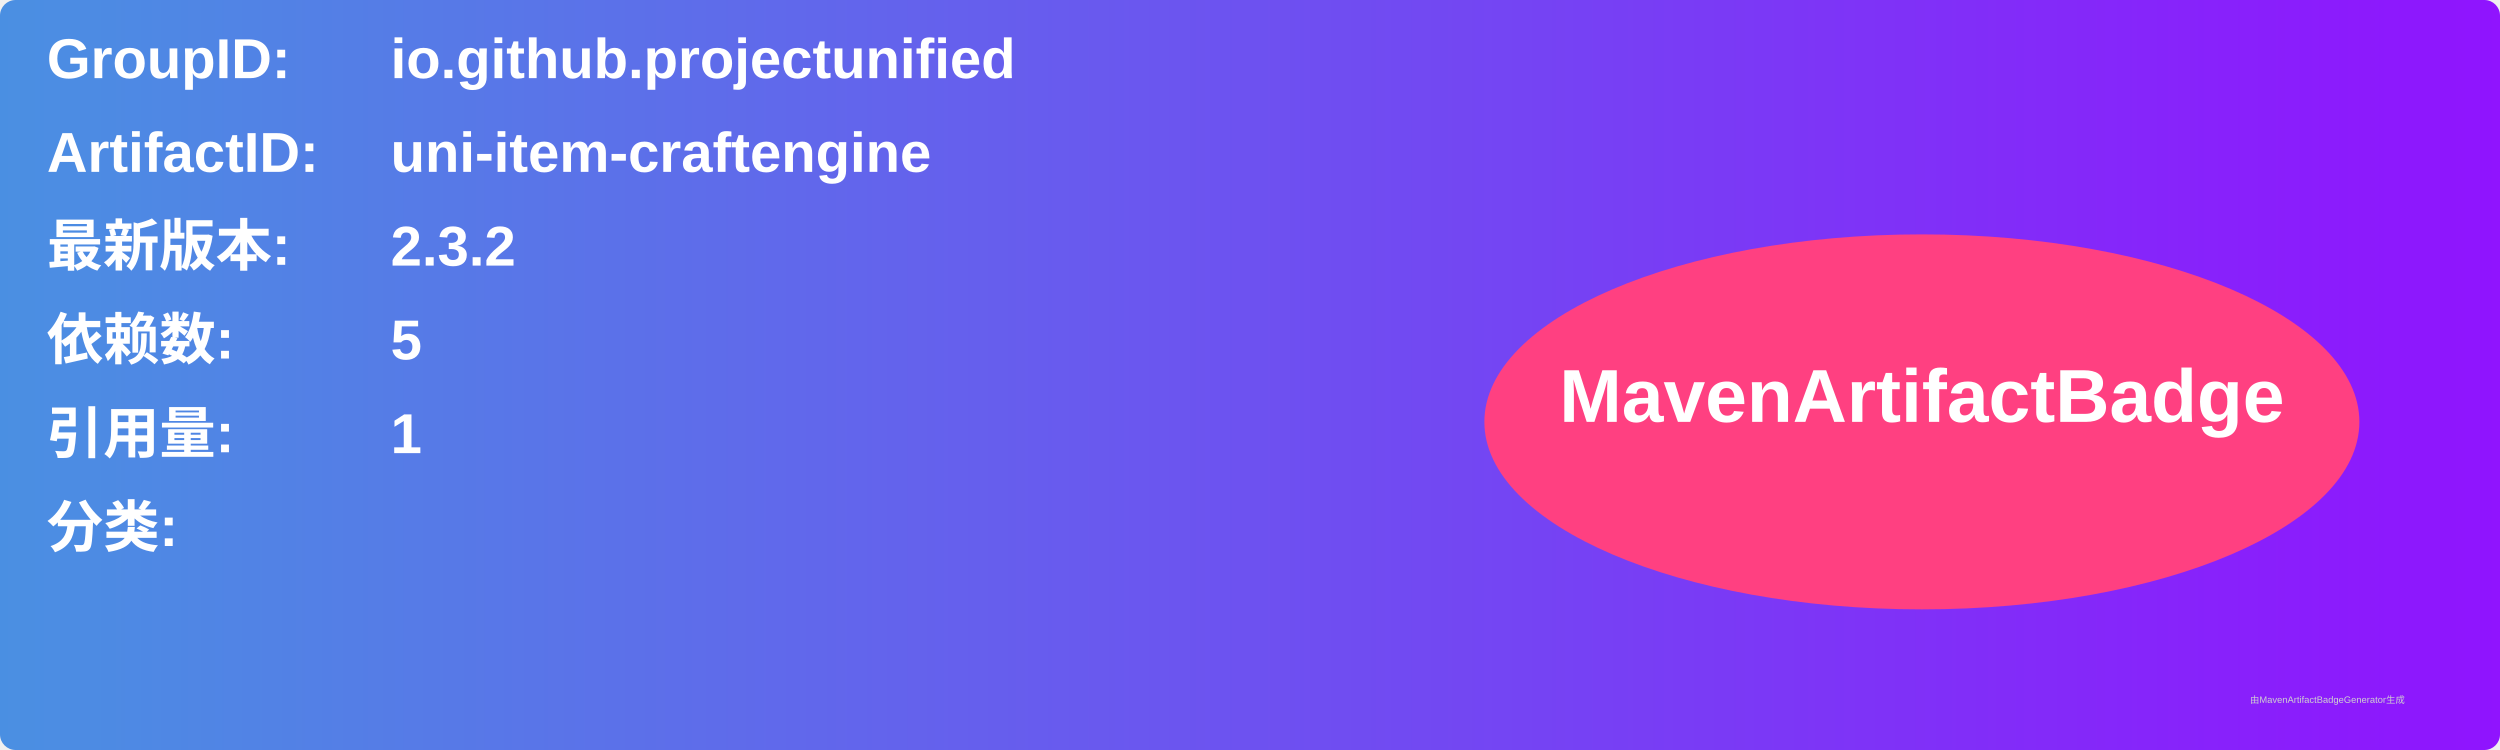
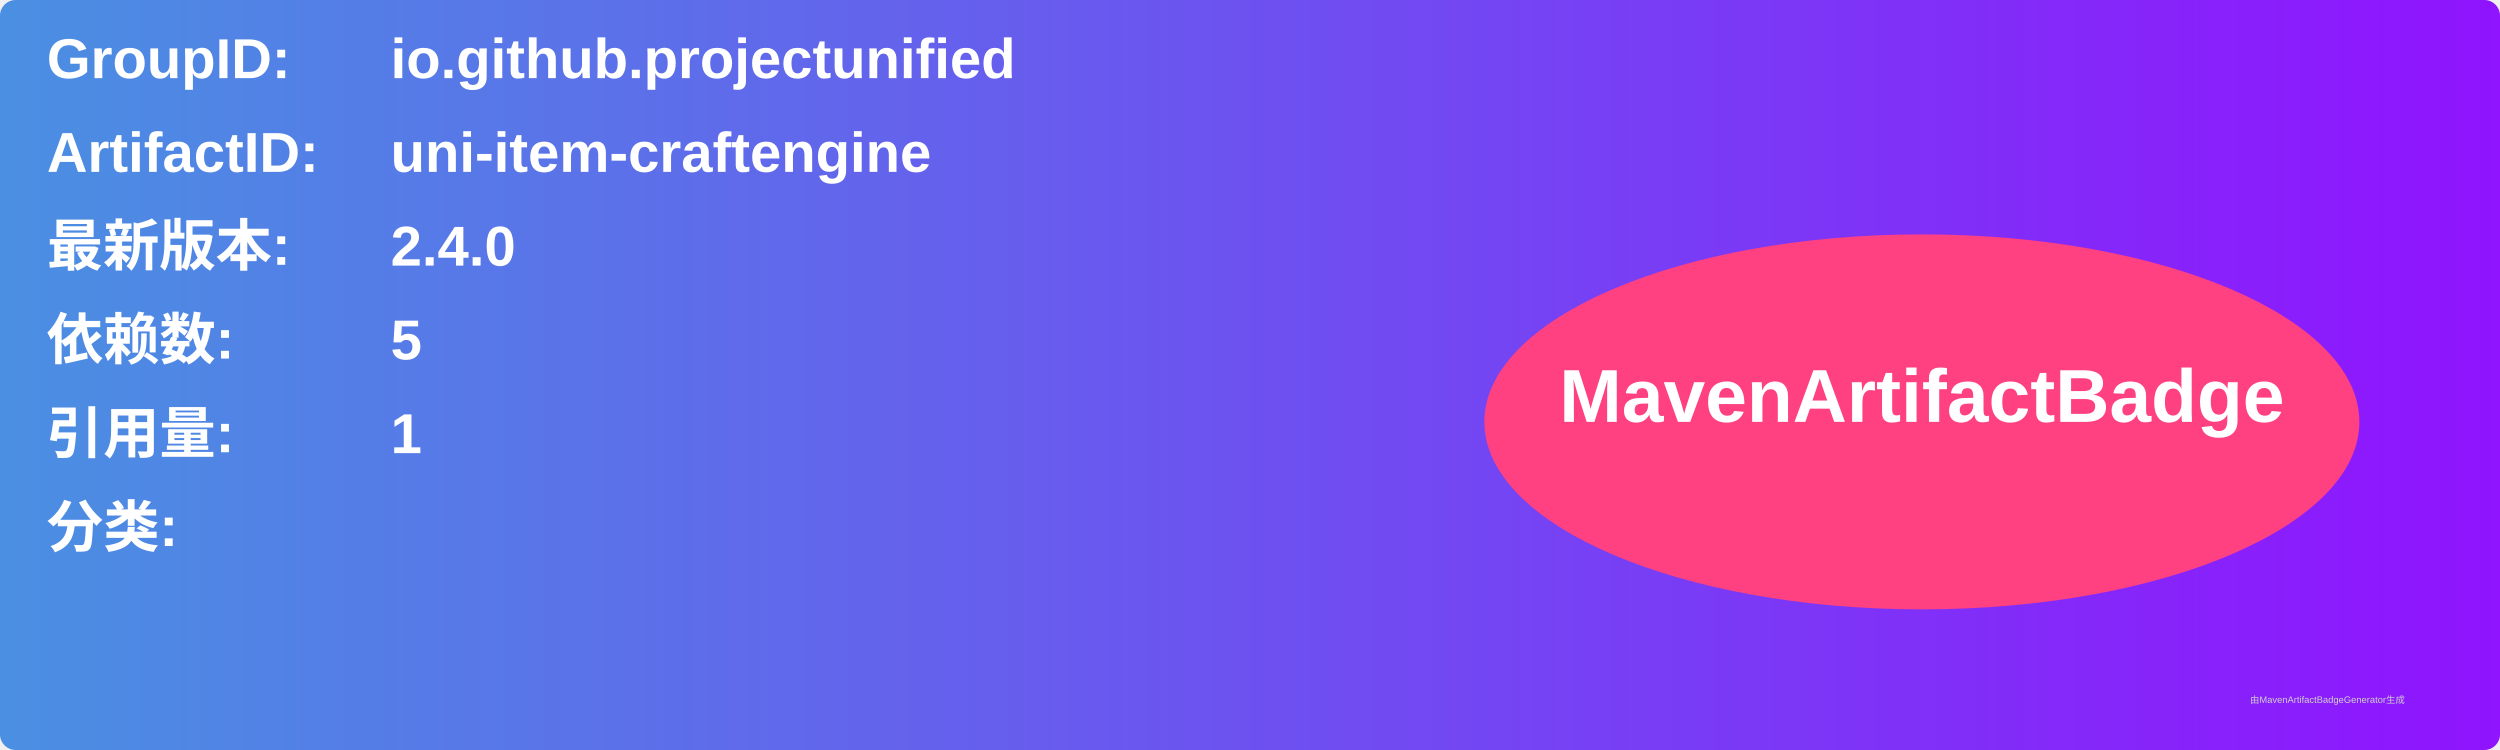
<svg xmlns="http://www.w3.org/2000/svg" width="800" height="240" viewBox="0 0 800 240">
  <linearGradient id="grad" x1="0%" y1="0%" x2="100%" y2="0%">
    <stop offset="0%" stop-color="#4a90e2" />
    <stop offset="100%" stop-color="#9013fe" />
  </linearGradient>
  <rect width="100%" height="100%" rx="5" ry="5" fill="url(#grad)" />
  <g transform="translate(15, 15)">
    <text x="0" y="10" font-family="Arial" font-size="18" fill="white" font-weight="bold" width="260">GroupID:</text>
    <text x="110" y="10" font-family="Arial" font-size="18" fill="white" font-weight="bold" width="460">io.github.projectunified</text>
    <text x="0" y="40" font-family="Arial" font-size="18" fill="white" font-weight="bold" width="260">ArtifactID:</text>
    <text x="110" y="40" font-family="Arial" font-size="18" fill="white" font-weight="bold" width="460">uni-item-craftengine</text>
    <text x="0" y="70" font-family="Arial" font-size="18" fill="white" font-weight="bold">最新版本:</text>
    <text x="110" y="70" font-family="Arial" font-size="18" fill="white" font-weight="bold">
-       <tspan font-weight="bold">2.3.2</tspan>
+       <tspan font-weight="bold">2.4.0</tspan>
    </text>
    <text x="0" y="100" font-family="Arial" font-size="18" fill="white" font-weight="bold">依赖数: </text>
    <text x="110" y="100" font-family="Arial" font-size="18" fill="white">
      <tspan font-weight="bold">5</tspan>
    </text>
    <text x="0" y="130" font-family="Arial" font-size="18" fill="white" font-weight="bold">引用量: </text>
    <text x="110" y="130" font-family="Arial" font-size="18" fill="white">
      <tspan font-weight="bold">1</tspan>
    </text>
    <text x="0" y="160" font-family="Arial" font-size="18" fill="white" font-weight="bold">分类:</text>
    <text x="10" y="190" font-family="Arial" font-size="10" fill="white">
      <tspan font-weight="bold" />
    </text>
    <ellipse cx="600" cy="120" rx="140" ry="60" fill="#ff4081" />
    <text x="600" y="120" text-anchor="middle" font-family="Arial" font-size="24" fill="white" font-weight="bold">MavenArtifactBadge</text>
  </g>
  <text x="720" y="225" font-family="Arial" font-size="3" fill="#d0d0d0">由MavenArtifactBadgeGenerator生成</text>
</svg>
